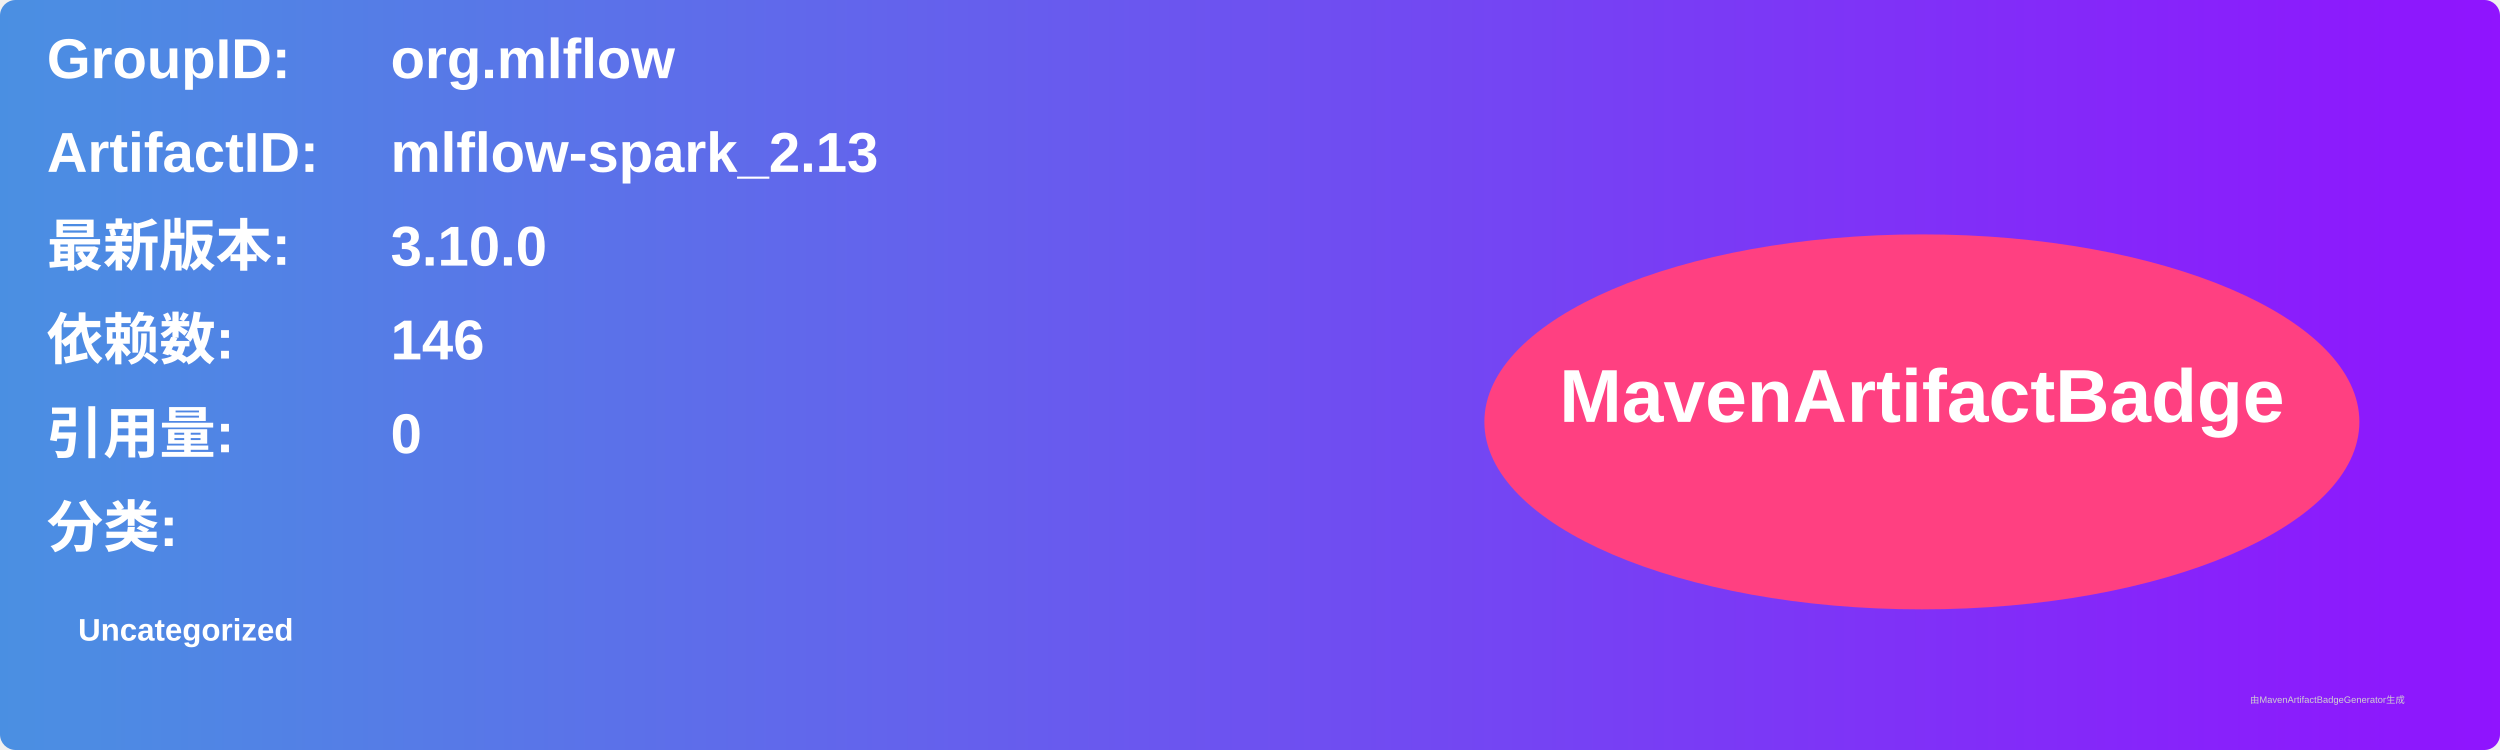
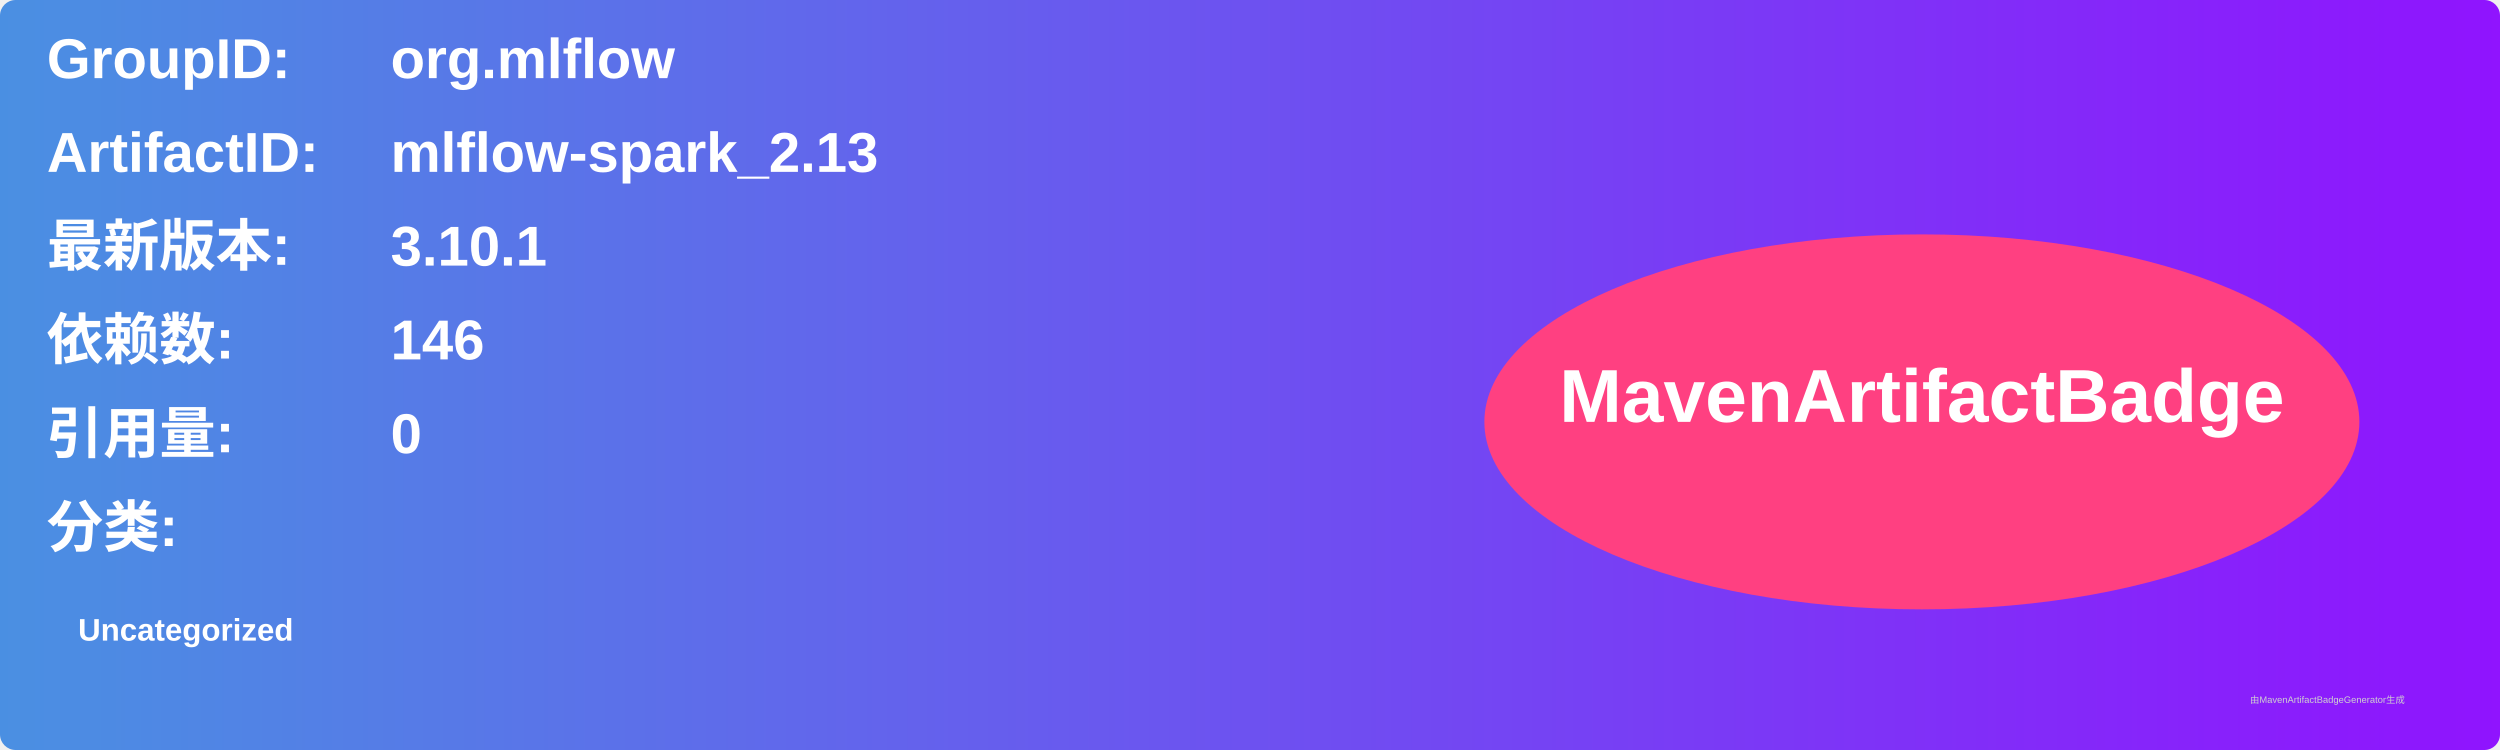
<svg xmlns="http://www.w3.org/2000/svg" width="800" height="240" viewBox="0 0 800 240">
  <linearGradient id="grad" x1="0%" y1="0%" x2="100%" y2="0%">
    <stop offset="0%" stop-color="#4a90e2" />
    <stop offset="100%" stop-color="#9013fe" />
  </linearGradient>
  <rect width="100%" height="100%" rx="5" ry="5" fill="url(#grad)" />
  <g transform="translate(15, 15)">
    <text x="0" y="10" font-family="Arial" font-size="18" fill="white" font-weight="bold" width="260">GroupID:</text>
    <text x="110" y="10" font-family="Arial" font-size="18" fill="white" font-weight="bold" width="460">org.mlflow</text>
    <text x="0" y="40" font-family="Arial" font-size="18" fill="white" font-weight="bold" width="260">ArtifactID:</text>
    <text x="110" y="40" font-family="Arial" font-size="18" fill="white" font-weight="bold" width="460">mlflow-spark_2.13</text>
    <text x="0" y="70" font-family="Arial" font-size="18" fill="white" font-weight="bold">最新版本:</text>
    <text x="110" y="70" font-family="Arial" font-size="18" fill="white" font-weight="bold">
-       <tspan font-weight="bold">3.10.0</tspan>
+       <tspan font-weight="bold">3.10.1</tspan>
    </text>
    <text x="0" y="100" font-family="Arial" font-size="18" fill="white" font-weight="bold">依赖数: </text>
    <text x="110" y="100" font-family="Arial" font-size="18" fill="white">
      <tspan font-weight="bold">146</tspan>
    </text>
    <text x="0" y="130" font-family="Arial" font-size="18" fill="white" font-weight="bold">引用量: </text>
    <text x="110" y="130" font-family="Arial" font-size="18" fill="white">
      <tspan font-weight="bold">0</tspan>
    </text>
    <text x="0" y="160" font-family="Arial" font-size="18" fill="white" font-weight="bold">分类:</text>
    <text x="10" y="190" font-family="Arial" font-size="10" fill="white">
      <tspan font-weight="bold">Uncategorized</tspan>
    </text>
    <ellipse cx="600" cy="120" rx="140" ry="60" fill="#ff4081" />
    <text x="600" y="120" text-anchor="middle" font-family="Arial" font-size="24" fill="white" font-weight="bold">MavenArtifactBadge</text>
  </g>
  <text x="720" y="225" font-family="Arial" font-size="3" fill="#d0d0d0">由MavenArtifactBadgeGenerator生成</text>
</svg>
